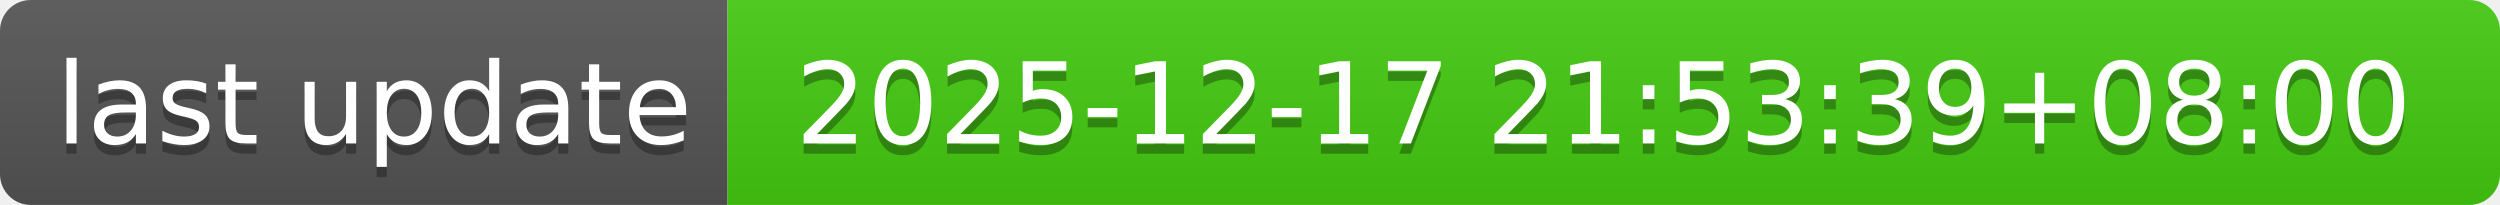
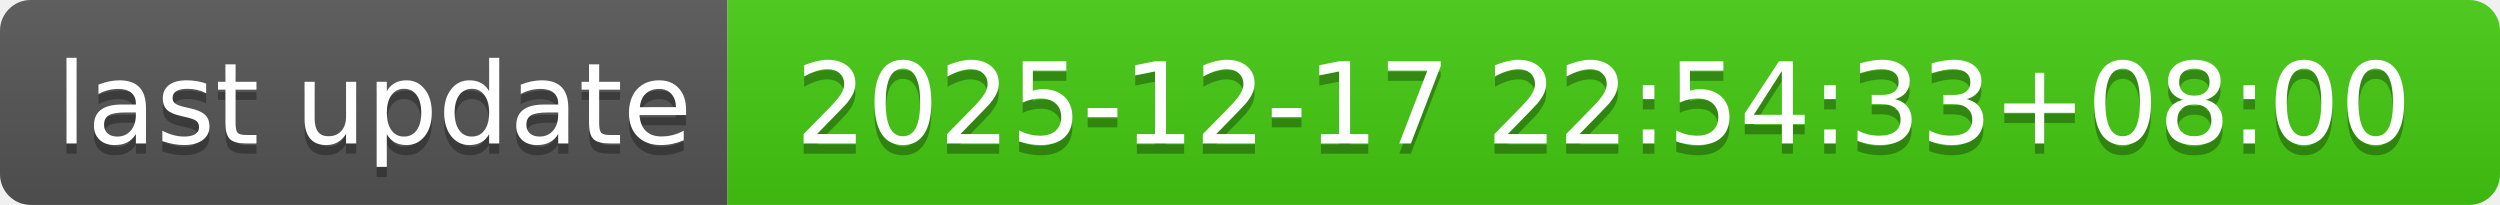
- <svg xmlns="http://www.w3.org/2000/svg" width="244" height="20" role="img" aria-label="last update: 2025-12-17 21:53:39+08:00">
+ <svg xmlns="http://www.w3.org/2000/svg" width="244" height="20" role="img" aria-label="last update: 2025-12-17 22:54:33+08:00">
  <linearGradient id="s" x2="0" y2="100%">
    <stop offset="0" stop-color="#bbb" stop-opacity=".1" />
    <stop offset="1" stop-opacity=".1" />
  </linearGradient>
  <clipPath id="r">
    <rect width="244" height="20" rx="3" fill="#fff" />
  </clipPath>
  <g clip-path="url(#r)">
    <rect width="71" height="20" fill="#555" />
    <rect x="71" width="173" height="20" fill="#4c1" />
    <rect width="244" height="20" fill="url(#s)" />
  </g>
  <g fill="#fff" text-anchor="middle" font-family="Verdana,Geneva,DejaVu Sans,sans-serif" text-rendering="geometricPrecision" font-size="110">
    <text aria-hidden="true" x="365" y="150" fill="#010101" fill-opacity=".3" transform="scale(.1)" textLength="610">last update</text>
    <text x="365" y="140" transform="scale(.1)" fill="#fff" textLength="610">last update</text>
-     <text aria-hidden="true" x="1565" y="150" fill="#010101" fill-opacity=".3" transform="scale(.1)" textLength="1630">2025-12-17 21:53:39+08:00</text>
-     <text x="1565" y="140" transform="scale(.1)" fill="#fff" textLength="1630">2025-12-17 21:53:39+08:00</text>
+     <text aria-hidden="true" x="1565" y="150" fill="#010101" fill-opacity=".3" transform="scale(.1)" textLength="1630">2025-12-17 22:54:33+08:00</text>
+     <text x="1565" y="140" transform="scale(.1)" fill="#fff" textLength="1630">2025-12-17 22:54:33+08:00</text>
  </g>
</svg>
